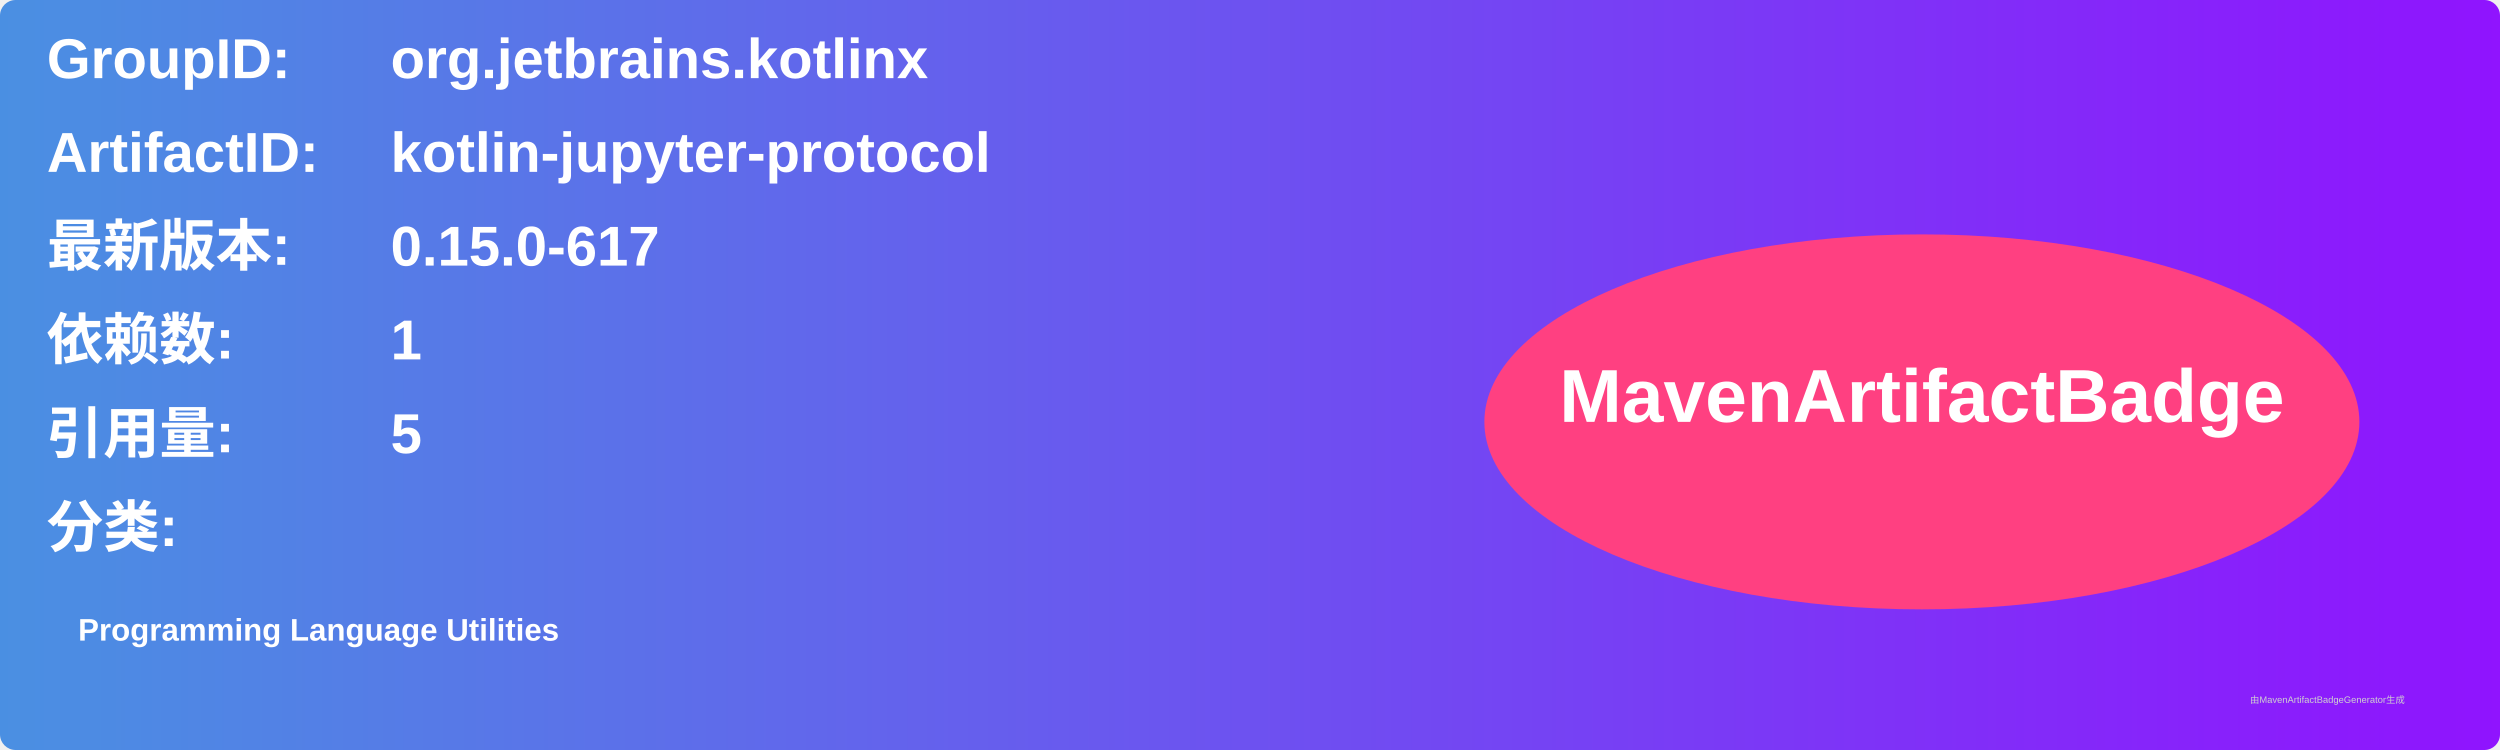
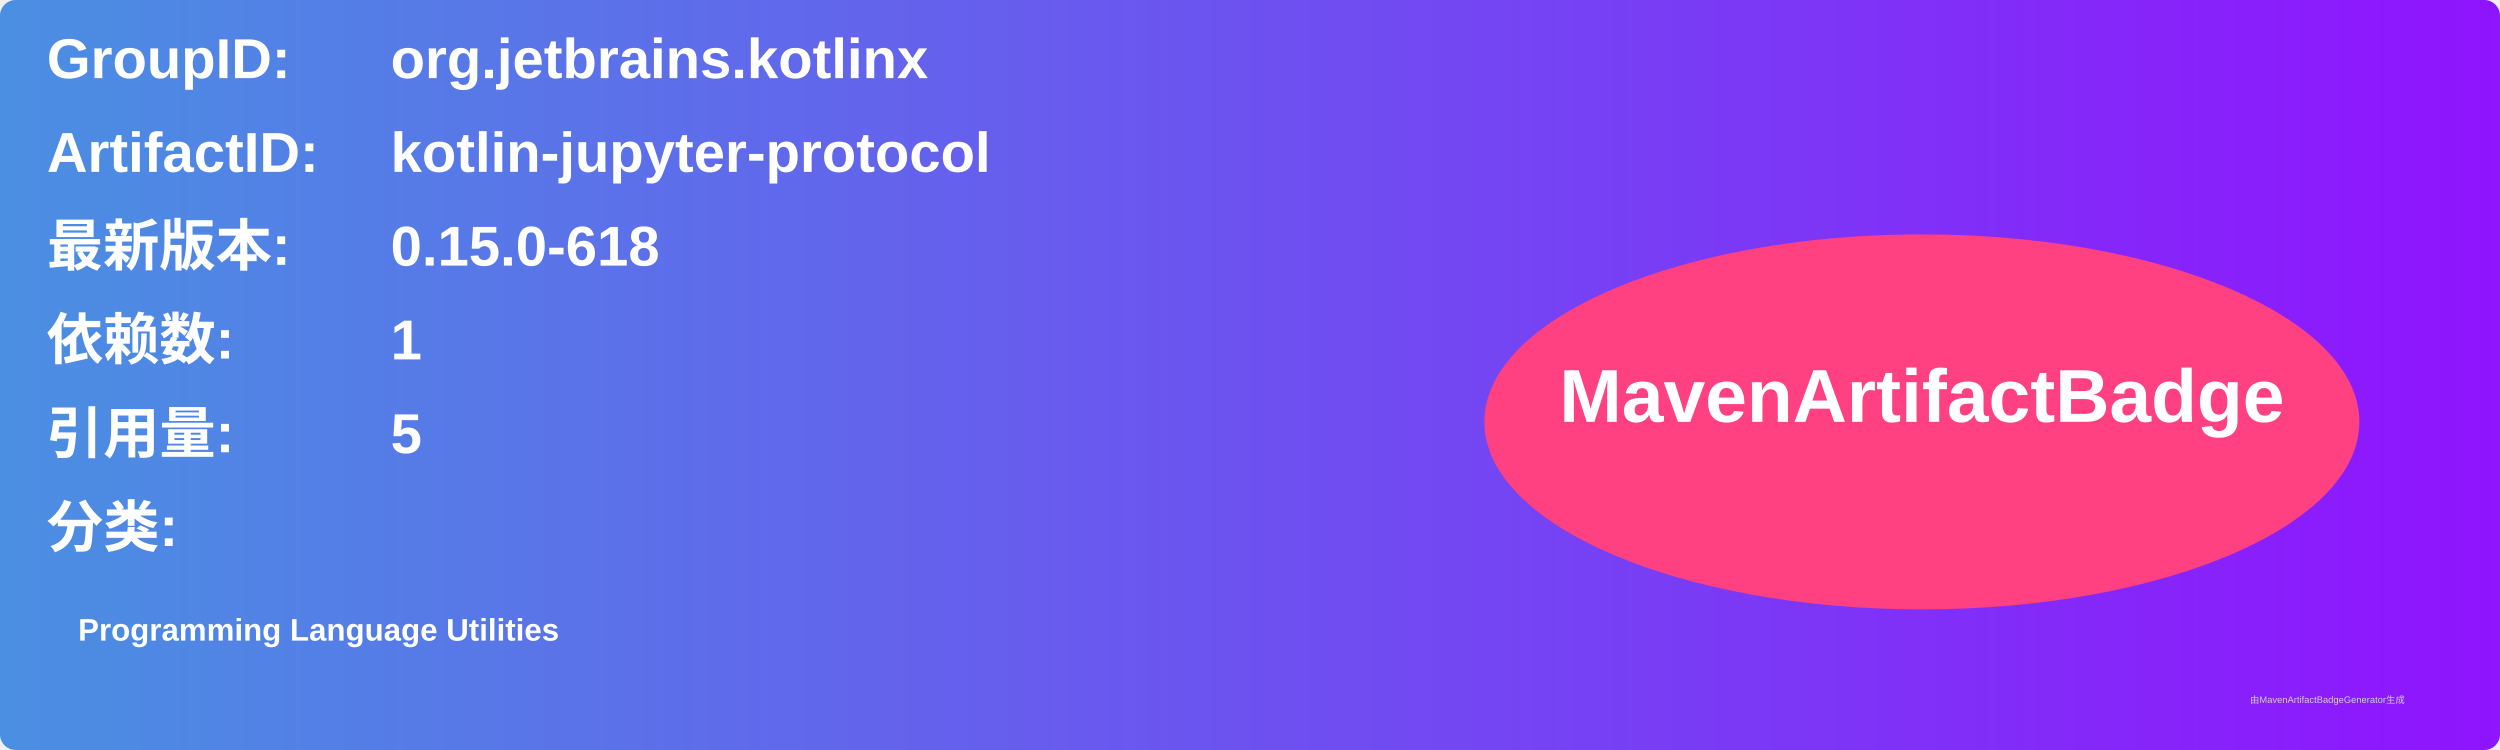
<svg xmlns="http://www.w3.org/2000/svg" width="800" height="240" viewBox="0 0 800 240">
  <linearGradient id="grad" x1="0%" y1="0%" x2="100%" y2="0%">
    <stop offset="0%" stop-color="#4a90e2" />
    <stop offset="100%" stop-color="#9013fe" />
  </linearGradient>
  <rect width="100%" height="100%" rx="5" ry="5" fill="url(#grad)" />
  <g transform="translate(15, 15)">
    <text x="0" y="10" font-family="Arial" font-size="18" fill="white" font-weight="bold" width="260">GroupID:</text>
    <text x="110" y="10" font-family="Arial" font-size="18" fill="white" font-weight="bold" width="460">org.jetbrains.kotlinx</text>
    <text x="0" y="40" font-family="Arial" font-size="18" fill="white" font-weight="bold" width="260">ArtifactID:</text>
    <text x="110" y="40" font-family="Arial" font-size="18" fill="white" font-weight="bold" width="460">kotlin-jupyter-protocol</text>
    <text x="0" y="70" font-family="Arial" font-size="18" fill="white" font-weight="bold">最新版本:</text>
    <text x="110" y="70" font-family="Arial" font-size="18" fill="white" font-weight="bold">
-       <tspan font-weight="bold">0.15.0-617</tspan>
+       <tspan font-weight="bold">0.15.0-618</tspan>
    </text>
    <text x="0" y="100" font-family="Arial" font-size="18" fill="white" font-weight="bold">依赖数: </text>
    <text x="110" y="100" font-family="Arial" font-size="18" fill="white">
      <tspan font-weight="bold">1</tspan>
    </text>
    <text x="0" y="130" font-family="Arial" font-size="18" fill="white" font-weight="bold">引用量: </text>
    <text x="110" y="130" font-family="Arial" font-size="18" fill="white">
      <tspan font-weight="bold">5</tspan>
    </text>
    <text x="0" y="160" font-family="Arial" font-size="18" fill="white" font-weight="bold">分类:</text>
    <text x="10" y="190" font-family="Arial" font-size="10" fill="white">
      <tspan font-weight="bold">Programming Language Utilities</tspan>
    </text>
    <ellipse cx="600" cy="120" rx="140" ry="60" fill="#ff4081" />
    <text x="600" y="120" text-anchor="middle" font-family="Arial" font-size="24" fill="white" font-weight="bold">MavenArtifactBadge</text>
  </g>
  <text x="720" y="225" font-family="Arial" font-size="3" fill="#d0d0d0">由MavenArtifactBadgeGenerator生成</text>
</svg>
